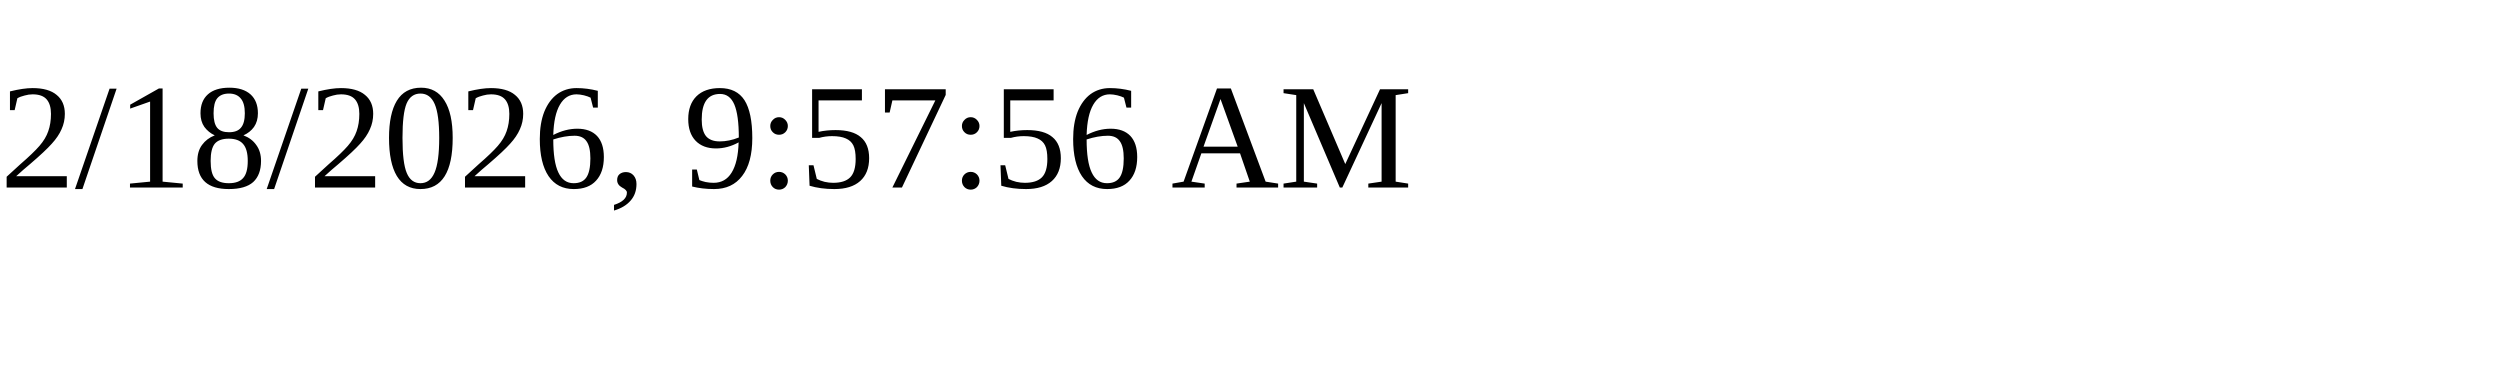
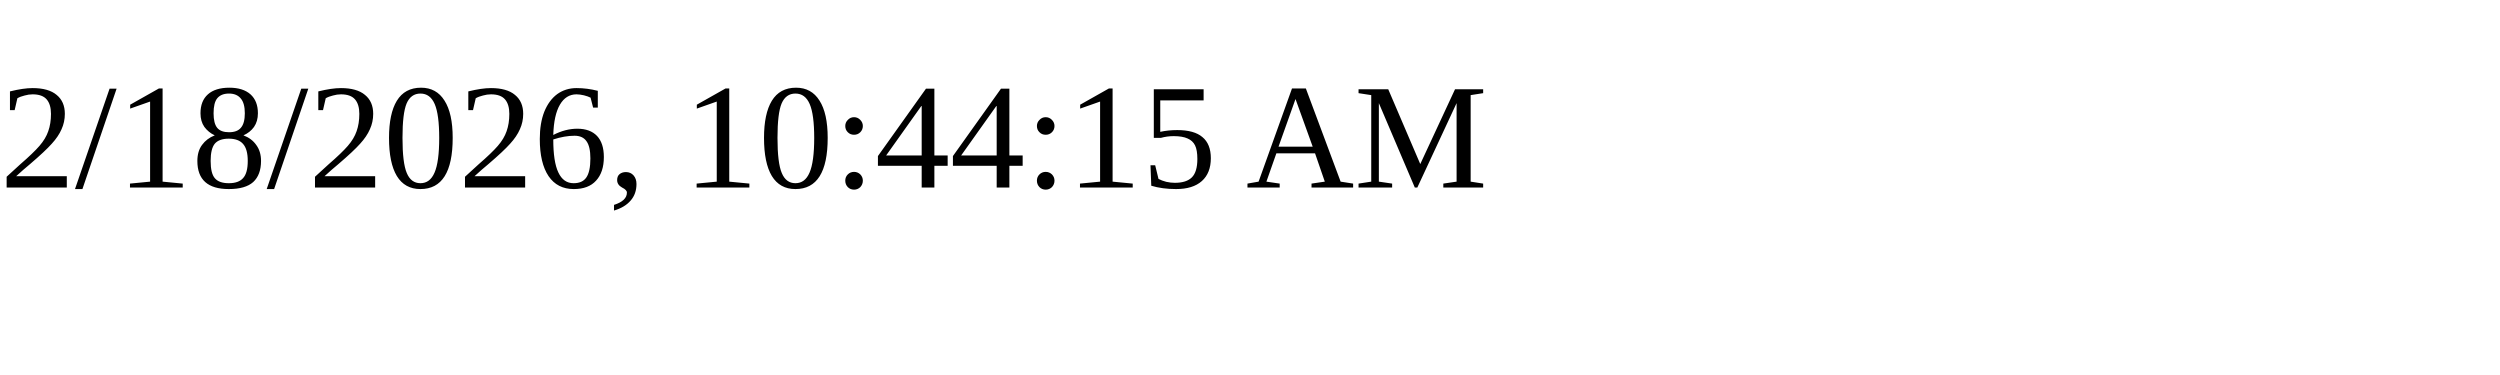
<svg xmlns="http://www.w3.org/2000/svg" height="30" width="200">
-   <text x="0" y="15">2/18/2026, 9:57:56 AM</text>
+   <text x="0" y="15">2/18/2026, 10:44:15 AM</text>
</svg>
